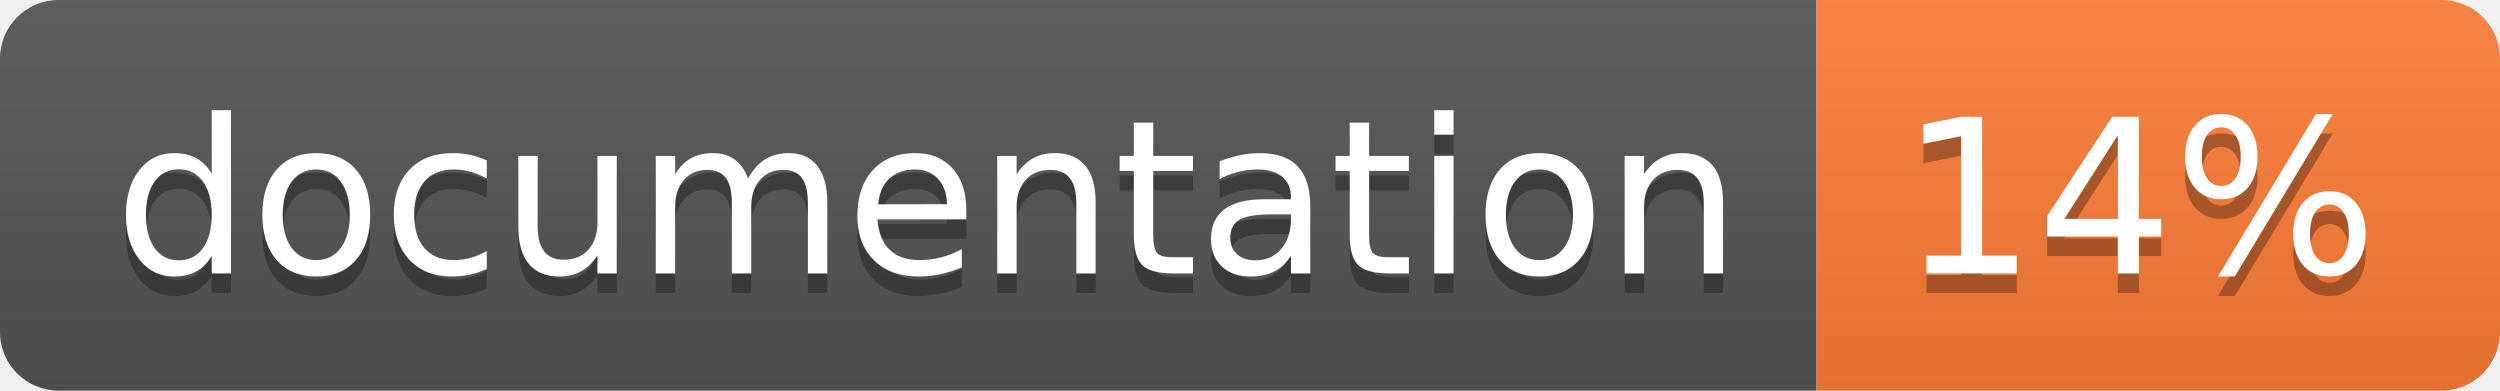
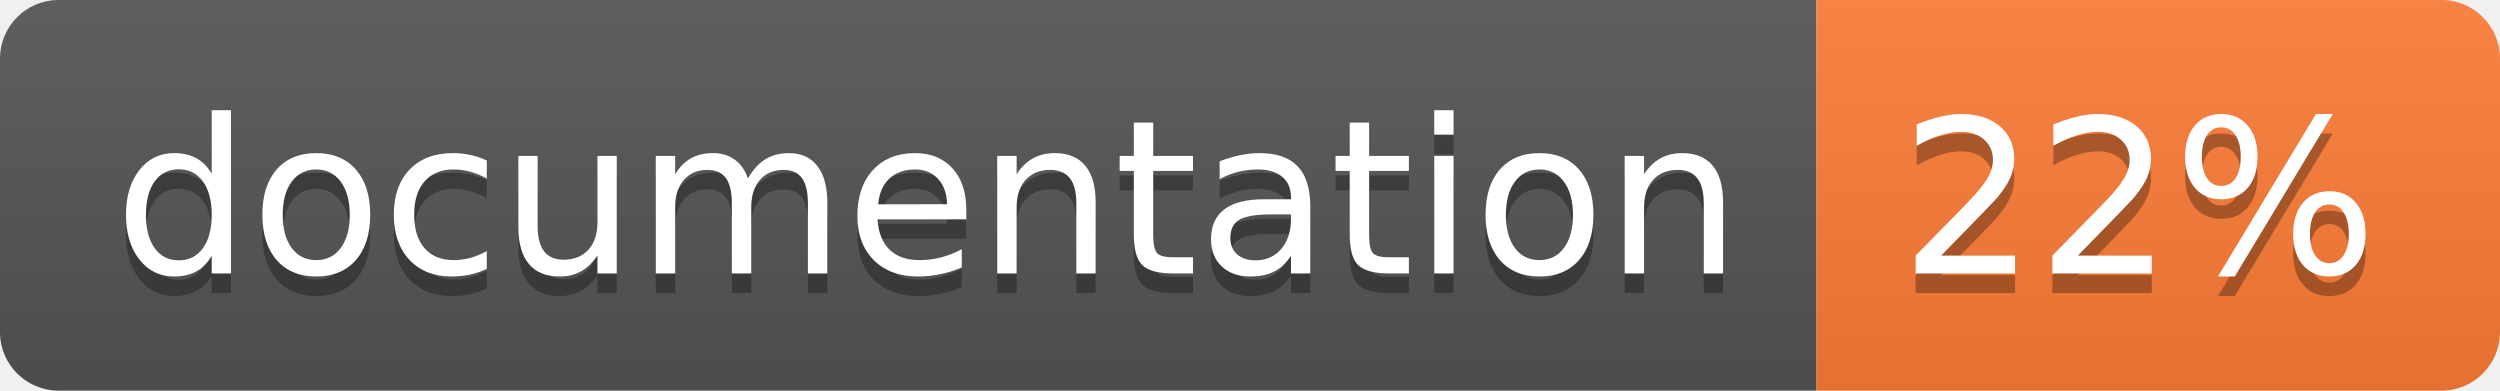
<svg xmlns="http://www.w3.org/2000/svg" width="128" height="20">
  <linearGradient id="b" x2="0" y2="100%">
    <stop offset="0" stop-color="#bbb" stop-opacity=".1" />
    <stop offset="1" stop-opacity=".1" />
  </linearGradient>
  <clipPath id="a">
    <rect width="128" height="20" rx="3" fill="#fff" />
  </clipPath>
  <g clip-path="url(#a)">
    <path fill="#555" d="M0 0h93v20H0z" />
    <path fill="#fe7d37" d="M93 0h35v20H93z" />
    <path fill="url(#b)" d="M0 0h128v20H0z" />
  </g>
  <g fill="#fff" text-anchor="middle" font-family="DejaVu Sans,Verdana,Geneva,sans-serif" font-size="110">
    <text x="475" y="150" fill="#010101" fill-opacity=".3" transform="scale(.1)" textLength="830">
      documentation
    </text>
    <text x="475" y="140" transform="scale(.1)" textLength="830">
      documentation
    </text>
    <text x="1095" y="150" fill="#010101" fill-opacity=".3" transform="scale(.1)" textLength="250">
-       14%
+       22%
    </text>
    <text x="1095" y="140" transform="scale(.1)" textLength="250">
-       14%
+       22%
    </text>
  </g>
</svg>
